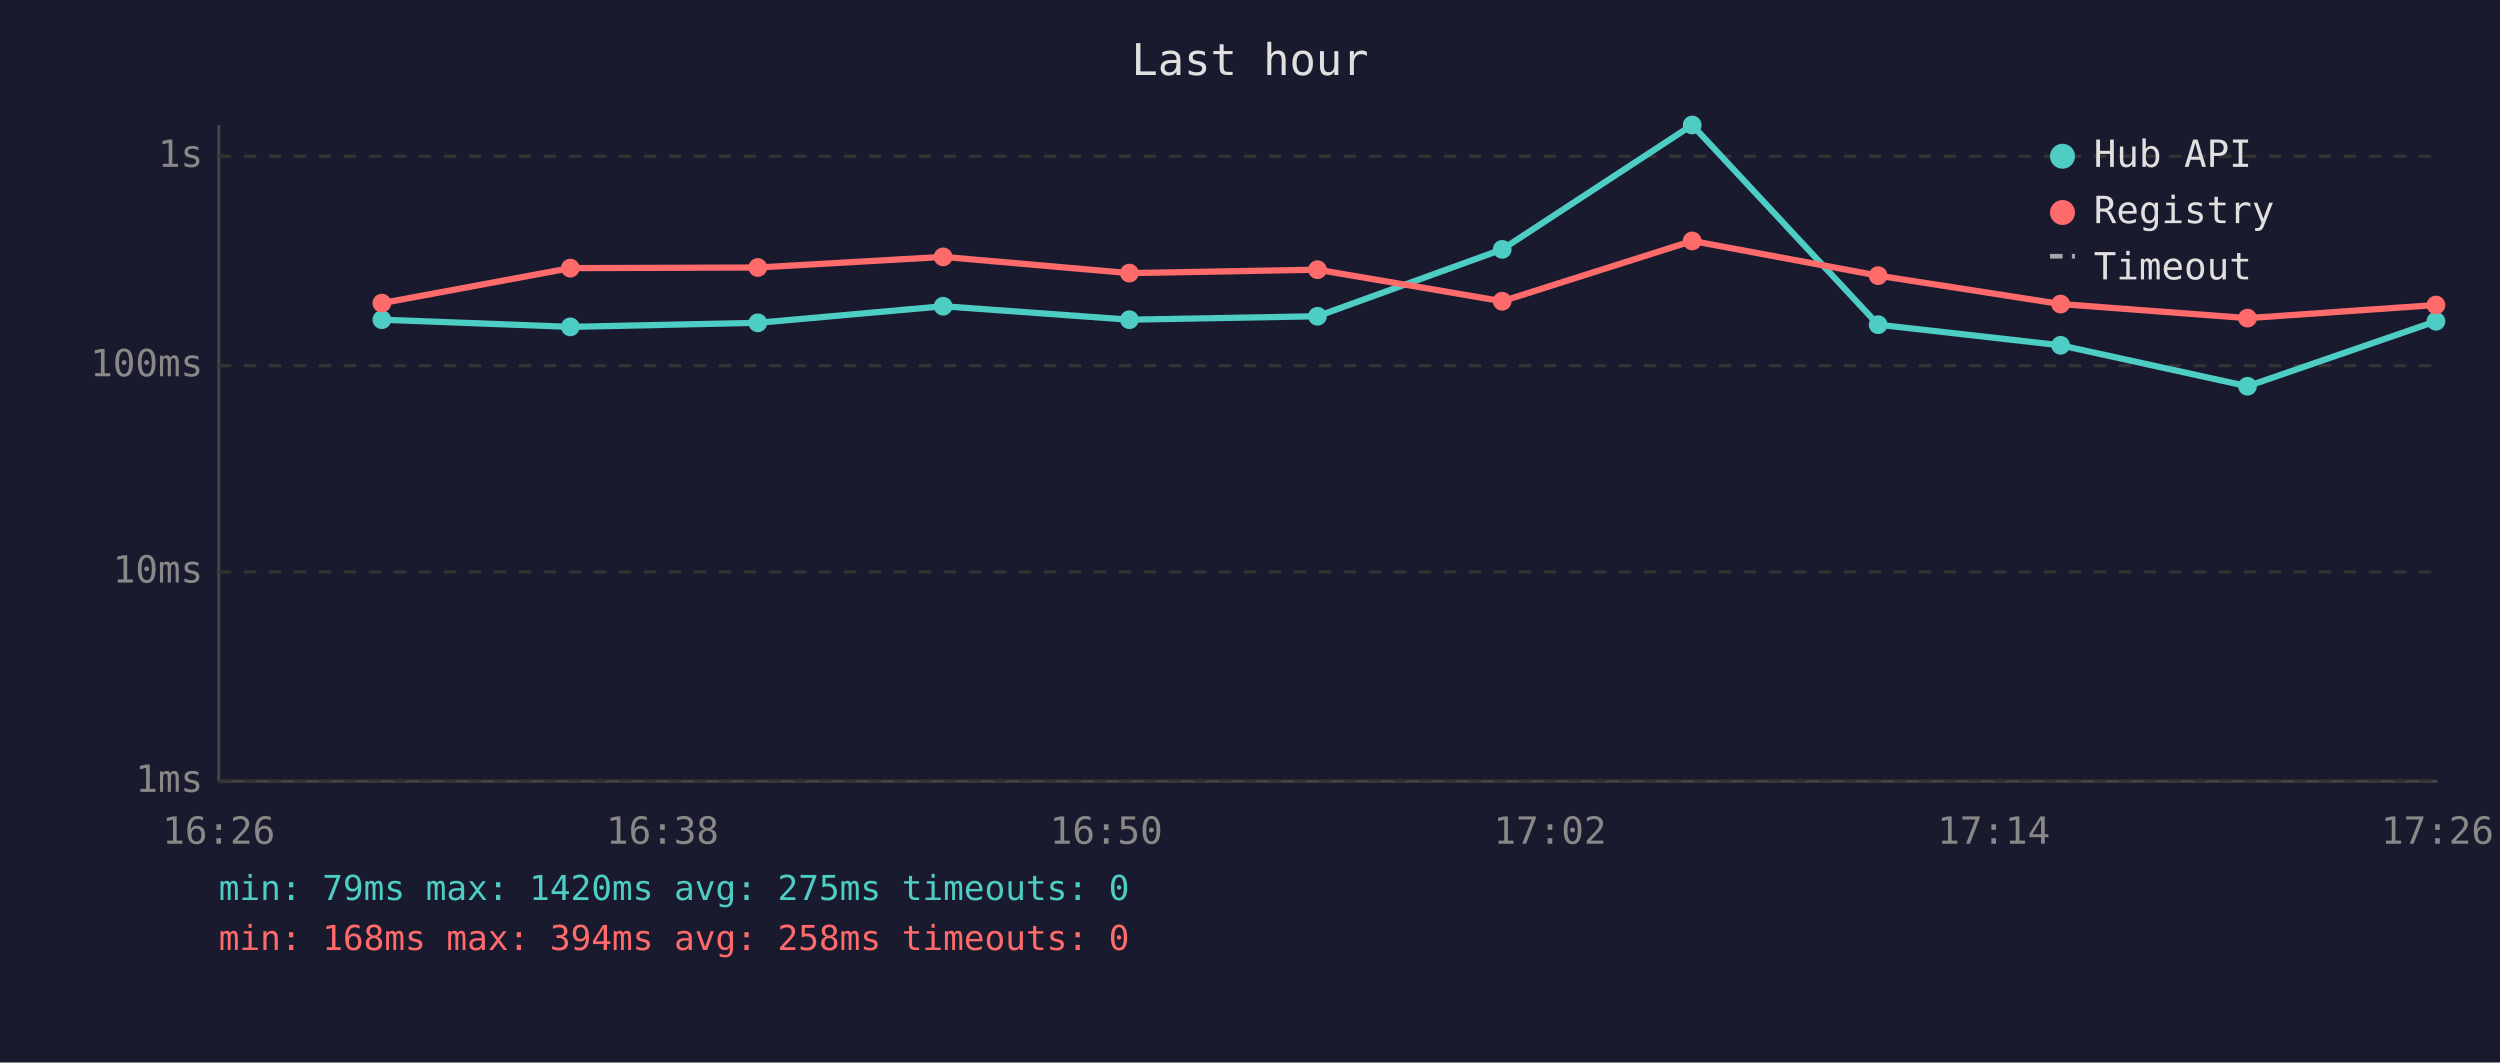
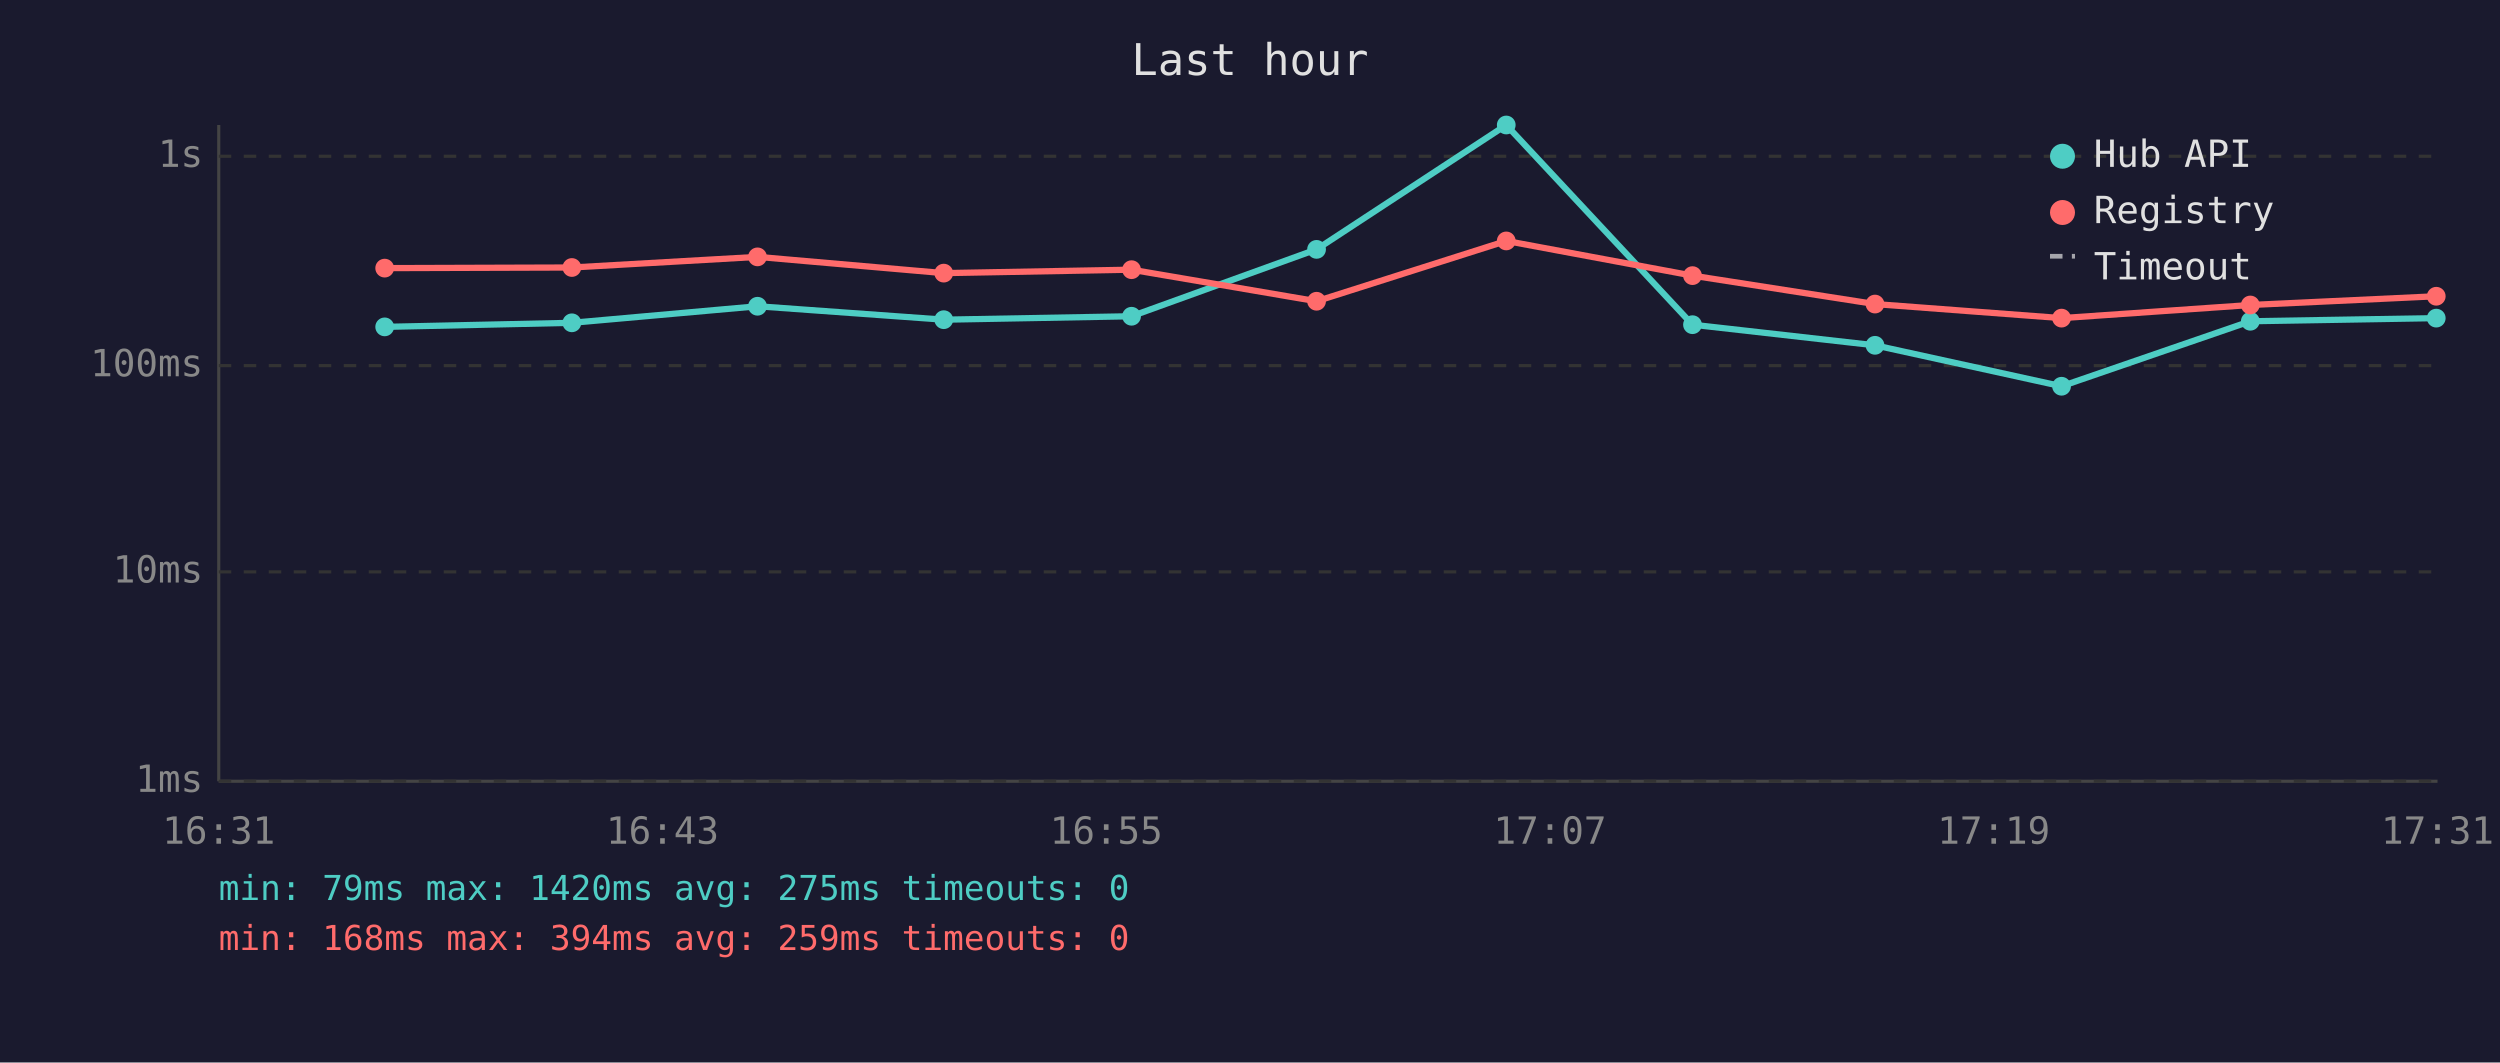
<svg xmlns="http://www.w3.org/2000/svg" viewBox="0 0 800 340" font-family="monospace" font-size="12">
  <rect width="800" height="340" fill="#1a1a2e" />
  <text x="400" y="24" fill="#e0e0e0" font-size="14" text-anchor="middle">Last hour</text>
  <line x1="70" y1="40" x2="70" y2="250" stroke="#444" stroke-width="1" />
  <line x1="70" y1="250" x2="780" y2="250" stroke="#444" stroke-width="1" />
  <line x1="70" y1="250" x2="780" y2="250" stroke="#333" stroke-width="1" stroke-dasharray="4" />
  <text x="65" y="250" fill="#888" text-anchor="end" dominant-baseline="middle">1ms</text>
  <line x1="70" y1="183" x2="780" y2="183" stroke="#333" stroke-width="1" stroke-dasharray="4" />
  <text x="65" y="183" fill="#888" text-anchor="end" dominant-baseline="middle">10ms</text>
  <line x1="70" y1="117" x2="780" y2="117" stroke="#333" stroke-width="1" stroke-dasharray="4" />
  <text x="65" y="117" fill="#888" text-anchor="end" dominant-baseline="middle">100ms</text>
  <line x1="70" y1="50" x2="780" y2="50" stroke="#333" stroke-width="1" stroke-dasharray="4" />
  <text x="65" y="50" fill="#888" text-anchor="end" dominant-baseline="middle">1s</text>
-   <text x="70" y="270" fill="#888" text-anchor="middle">16:26</text>
-   <text x="212" y="270" fill="#888" text-anchor="middle">16:38</text>
-   <text x="354" y="270" fill="#888" text-anchor="middle">16:50</text>
-   <text x="496" y="270" fill="#888" text-anchor="middle">17:02</text>
-   <text x="638" y="270" fill="#888" text-anchor="middle">17:14</text>
-   <text x="780" y="270" fill="#888" text-anchor="middle">17:26</text>
-   <polyline points="122.2,102.3 182.5,104.6 242.5,103.3 301.8,98.0 361.4,102.3 421.6,101.2 480.7,79.8 541.5,40.0 601.0,103.9 659.4,110.5 719.2,123.6 779.5,102.8" fill="none" stroke="#4ecdc4" stroke-width="2" opacity="1" />
-   <circle cx="122.2" cy="102.3" r="3" fill="#4ecdc4" />
-   <circle cx="182.5" cy="104.6" r="3" fill="#4ecdc4" />
-   <circle cx="242.5" cy="103.3" r="3" fill="#4ecdc4" />
-   <circle cx="301.8" cy="98.0" r="3" fill="#4ecdc4" />
-   <circle cx="361.4" cy="102.3" r="3" fill="#4ecdc4" />
-   <circle cx="421.6" cy="101.2" r="3" fill="#4ecdc4" />
-   <circle cx="480.7" cy="79.8" r="3" fill="#4ecdc4" />
-   <circle cx="541.5" cy="40.0" r="3" fill="#4ecdc4" />
-   <circle cx="601.0" cy="103.9" r="3" fill="#4ecdc4" />
-   <circle cx="659.4" cy="110.5" r="3" fill="#4ecdc4" />
-   <circle cx="719.2" cy="123.6" r="3" fill="#4ecdc4" />
-   <circle cx="779.5" cy="102.8" r="3" fill="#4ecdc4" />
-   <polyline points="122.2,97.0 182.5,85.8 242.5,85.6 301.8,82.2 361.4,87.4 421.6,86.3 480.7,96.4 541.5,77.1 601.0,88.2 659.4,97.3 719.2,101.8 779.5,97.6" fill="none" stroke="#ff6b6b" stroke-width="2" opacity="1" />
-   <circle cx="122.2" cy="97.0" r="3" fill="#ff6b6b" />
-   <circle cx="182.5" cy="85.8" r="3" fill="#ff6b6b" />
-   <circle cx="242.5" cy="85.6" r="3" fill="#ff6b6b" />
-   <circle cx="301.8" cy="82.2" r="3" fill="#ff6b6b" />
-   <circle cx="361.4" cy="87.4" r="3" fill="#ff6b6b" />
-   <circle cx="421.6" cy="86.3" r="3" fill="#ff6b6b" />
-   <circle cx="480.7" cy="96.4" r="3" fill="#ff6b6b" />
-   <circle cx="541.5" cy="77.1" r="3" fill="#ff6b6b" />
-   <circle cx="601.0" cy="88.2" r="3" fill="#ff6b6b" />
-   <circle cx="659.4" cy="97.3" r="3" fill="#ff6b6b" />
-   <circle cx="719.2" cy="101.8" r="3" fill="#ff6b6b" />
-   <circle cx="779.5" cy="97.6" r="3" fill="#ff6b6b" />
+   <text x="70" y="270" fill="#888" text-anchor="middle">16:31</text>
+   <text x="212" y="270" fill="#888" text-anchor="middle">16:43</text>
+   <text x="354" y="270" fill="#888" text-anchor="middle">16:55</text>
+   <text x="496" y="270" fill="#888" text-anchor="middle">17:07</text>
+   <text x="638" y="270" fill="#888" text-anchor="middle">17:19</text>
+   <text x="780" y="270" fill="#888" text-anchor="middle">17:31</text>
+   <polyline points="123.1,104.6 183.0,103.3 242.4,98.0 302.0,102.3 362.1,101.2 421.3,79.8 482.0,40.0 541.6,103.9 600.0,110.5 659.7,123.6 720.1,102.8 779.6,101.8" fill="none" stroke="#4ecdc4" stroke-width="2" opacity="1" />
+   <circle cx="123.1" cy="104.6" r="3" fill="#4ecdc4" />
+   <circle cx="183.0" cy="103.3" r="3" fill="#4ecdc4" />
+   <circle cx="242.4" cy="98.0" r="3" fill="#4ecdc4" />
+   <circle cx="302.0" cy="102.3" r="3" fill="#4ecdc4" />
+   <circle cx="362.1" cy="101.2" r="3" fill="#4ecdc4" />
+   <circle cx="421.3" cy="79.8" r="3" fill="#4ecdc4" />
+   <circle cx="482.0" cy="40.0" r="3" fill="#4ecdc4" />
+   <circle cx="541.6" cy="103.9" r="3" fill="#4ecdc4" />
+   <circle cx="600.0" cy="110.5" r="3" fill="#4ecdc4" />
+   <circle cx="659.7" cy="123.6" r="3" fill="#4ecdc4" />
+   <circle cx="720.1" cy="102.8" r="3" fill="#4ecdc4" />
+   <circle cx="779.6" cy="101.8" r="3" fill="#4ecdc4" />
+   <polyline points="123.1,85.8 183.0,85.6 242.4,82.2 302.0,87.4 362.1,86.3 421.3,96.4 482.0,77.1 541.6,88.2 600.0,97.3 659.7,101.8 720.1,97.6 779.6,94.8" fill="none" stroke="#ff6b6b" stroke-width="2" opacity="1" />
+   <circle cx="123.1" cy="85.8" r="3" fill="#ff6b6b" />
+   <circle cx="183.0" cy="85.6" r="3" fill="#ff6b6b" />
+   <circle cx="242.4" cy="82.2" r="3" fill="#ff6b6b" />
+   <circle cx="302.0" cy="87.4" r="3" fill="#ff6b6b" />
+   <circle cx="362.1" cy="86.3" r="3" fill="#ff6b6b" />
+   <circle cx="421.3" cy="96.4" r="3" fill="#ff6b6b" />
+   <circle cx="482.0" cy="77.1" r="3" fill="#ff6b6b" />
+   <circle cx="541.6" cy="88.2" r="3" fill="#ff6b6b" />
+   <circle cx="600.0" cy="97.3" r="3" fill="#ff6b6b" />
+   <circle cx="659.7" cy="101.8" r="3" fill="#ff6b6b" />
+   <circle cx="720.1" cy="97.6" r="3" fill="#ff6b6b" />
+   <circle cx="779.6" cy="94.8" r="3" fill="#ff6b6b" />
  <circle cx="660" cy="50" r="4" fill="#4ecdc4" />
  <text x="670" y="50" fill="#e0e0e0" dominant-baseline="middle">Hub API</text>
  <circle cx="660" cy="68" r="4" fill="#ff6b6b" />
  <text x="670" y="68" fill="#e0e0e0" dominant-baseline="middle">Registry</text>
  <line x1="656" y1="82" x2="664" y2="82" stroke="#e0e0e0" stroke-width="1.5" stroke-dasharray="4,3" opacity="0.7" />
  <text x="670" y="86" fill="#e0e0e0" dominant-baseline="middle">Timeout</text>
  <text x="70" y="288" fill="#4ecdc4" font-size="11">min: 79ms  max: 1420ms  avg: 275ms  timeouts: 0</text>
-   <text x="70" y="304" fill="#ff6b6b" font-size="11">min: 168ms  max: 394ms  avg: 258ms  timeouts: 0</text>
+   <text x="70" y="304" fill="#ff6b6b" font-size="11">min: 168ms  max: 394ms  avg: 259ms  timeouts: 0</text>
</svg>
